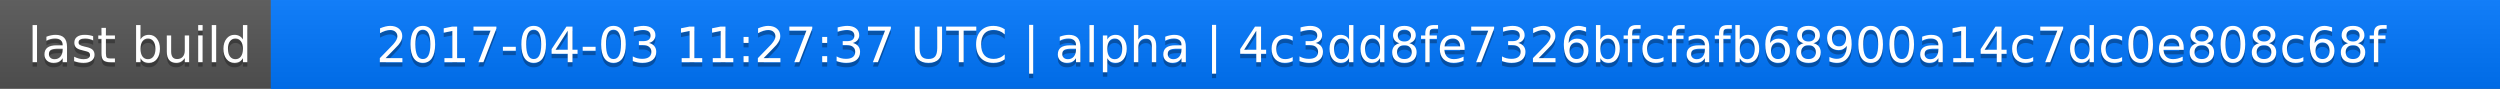
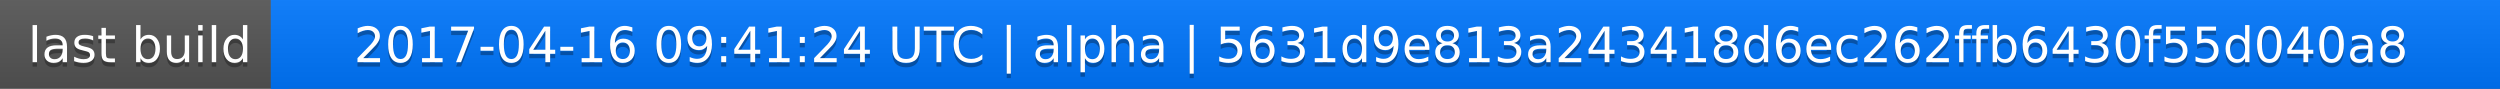
<svg xmlns="http://www.w3.org/2000/svg" width="563" height="20">
  <linearGradient id="a" x2="0" y2="100%">
    <stop offset="0" stop-color="#bbb" stop-opacity=".1" />
    <stop offset="1" stop-opacity=".1" />
  </linearGradient>
  <rect rx="0" width="563" height="20" fill="#555" />
  <rect rx="0" x="61" width="502" height="20" fill="#07f" />
  <path fill="#07f" d="M61 0h4v20h-4z" />
  <rect rx="0" width="563" height="20" fill="url(#a)" />
  <g fill="#fff" text-anchor="middle" font-family="DejaVu Sans,Verdana,Geneva,sans-serif" font-size="11">
    <text x="31.5" y="15" fill="#010101" fill-opacity=".3">last build</text>
    <text x="31.5" y="14">last build</text>
-     <text x="311" y="15" fill="#010101" fill-opacity=".3">2017-04-03 11:27:37 UTC | alpha | 4c3dd8fe7326bfcfafb68900a14c7dc0e808c68f</text>
-     <text x="311" y="14">2017-04-03 11:27:37 UTC | alpha | 4c3dd8fe7326bfcfafb68900a14c7dc0e808c68f</text>
+     <text x="311" y="15" fill="#010101" fill-opacity=".3">2017-04-16 09:41:24 UTC | alpha | 5631d9e813a243418d6ec262ffb6430f55d040a8</text>
+     <text x="311" y="14">2017-04-16 09:41:24 UTC | alpha | 5631d9e813a243418d6ec262ffb6430f55d040a8</text>
  </g>
</svg>
